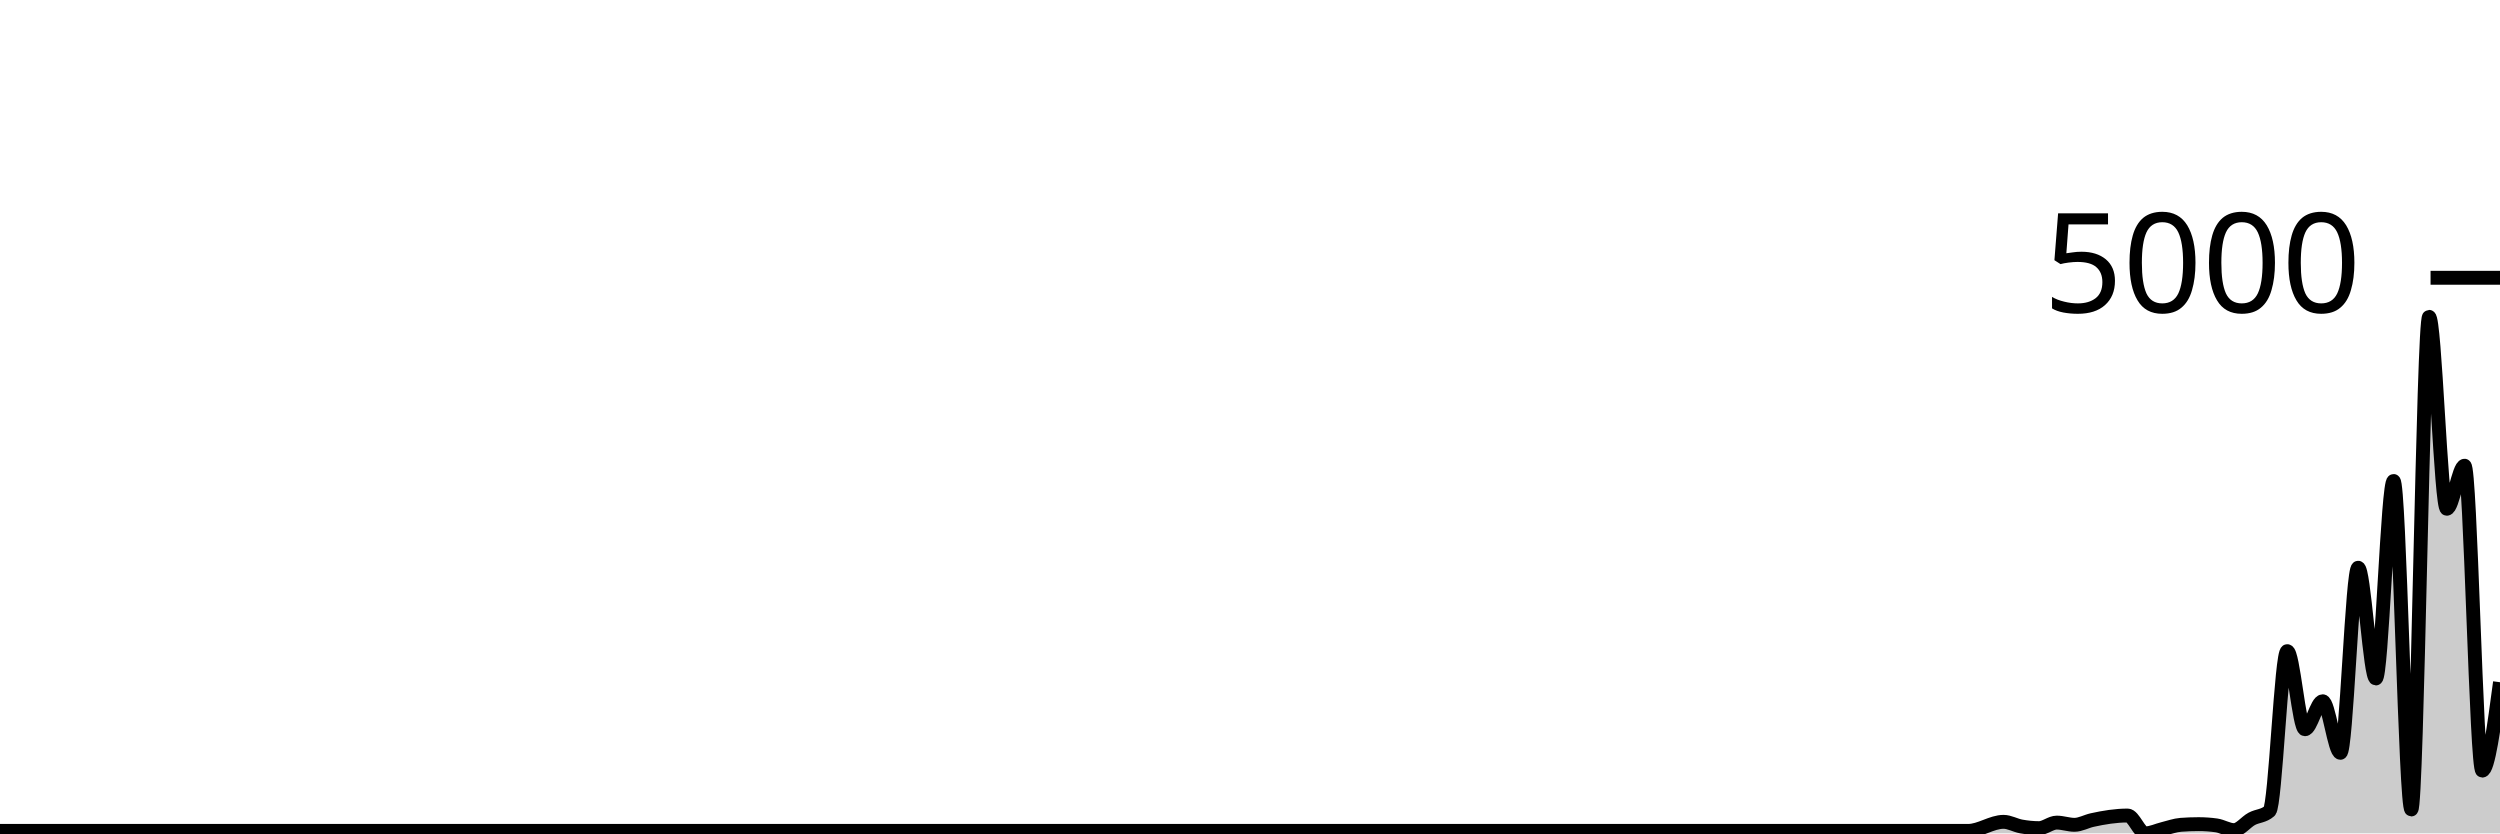
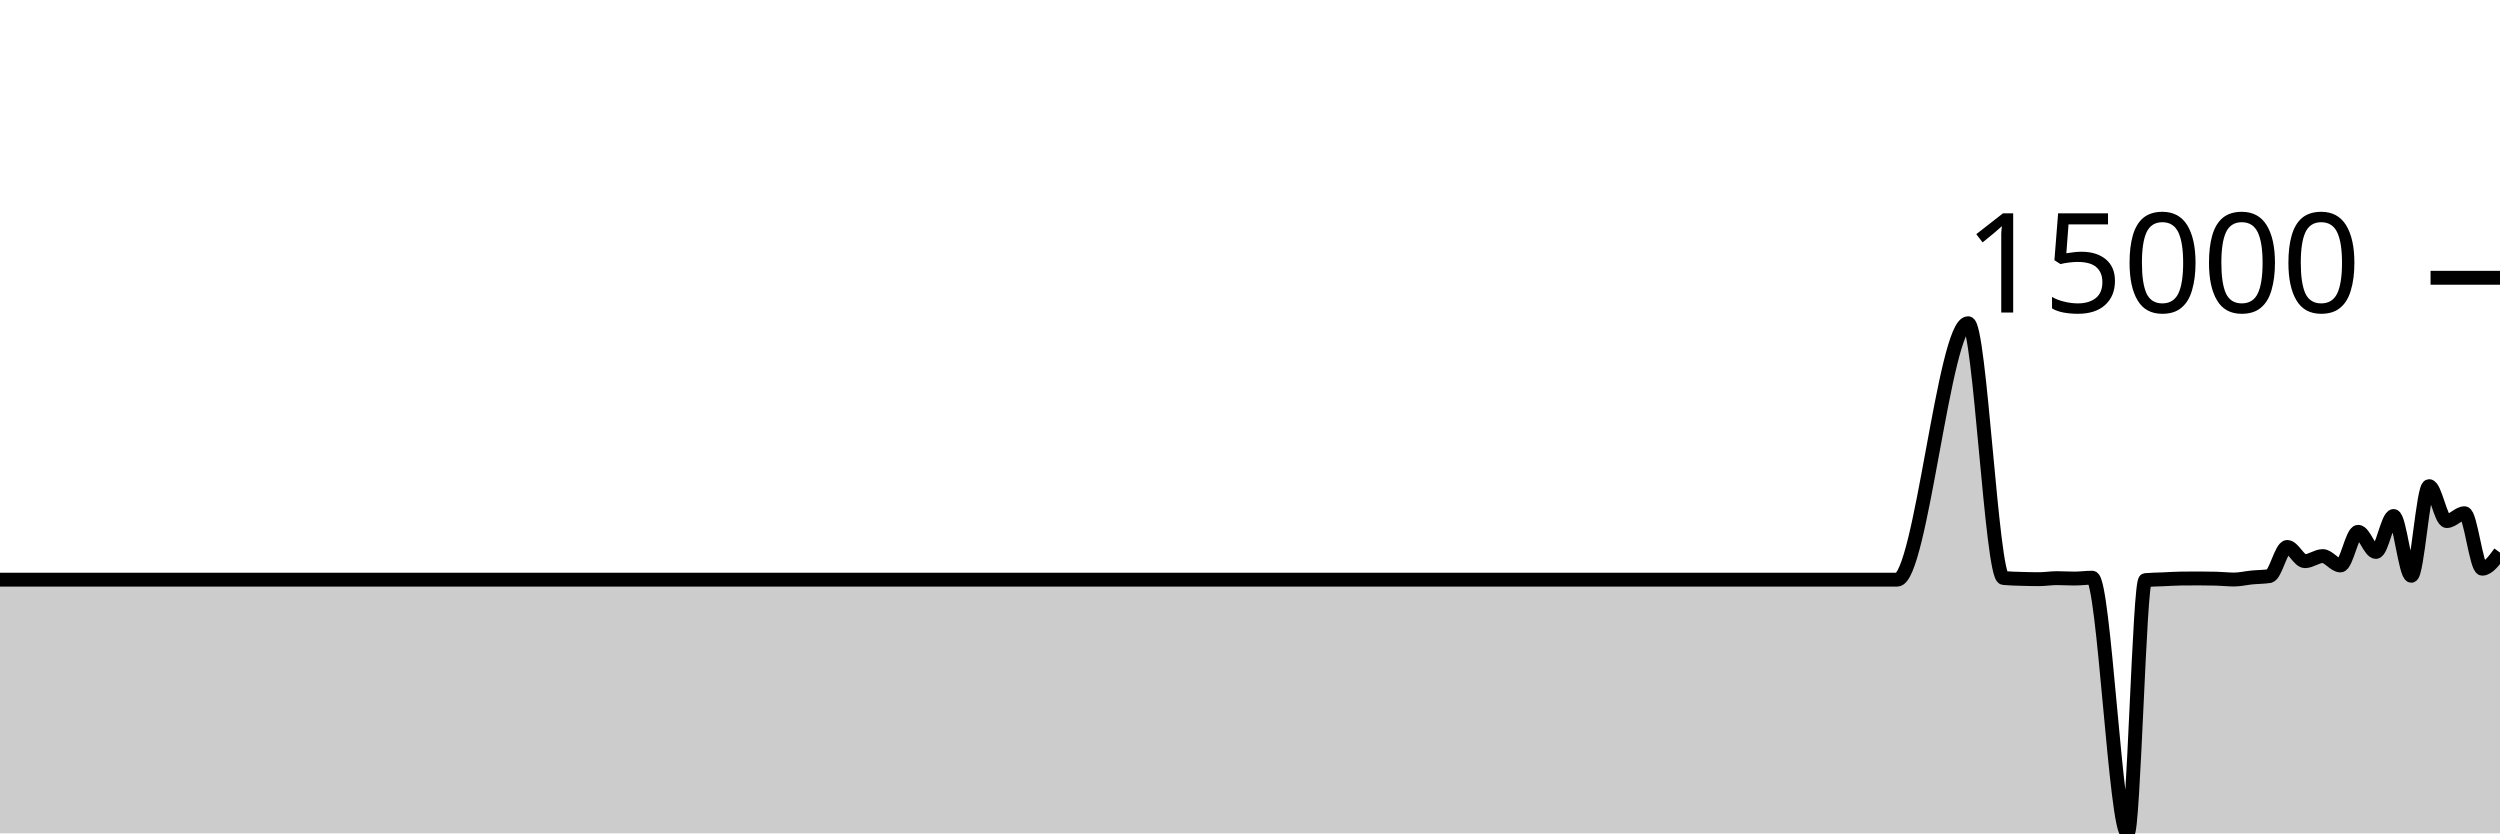
<svg xmlns="http://www.w3.org/2000/svg" viewBox="0 0 180 60">
  <g transform="translate(0,20)">
-     <path class="area" fill="rgba(0, 0, 0, 0.2)" d="M0,39.825C0.426,39.825,0.851,39.825,1.277,39.825C2.128,39.825,2.979,39.825,3.83,39.825C4.681,39.825,5.532,39.825,6.383,39.825C6.809,39.825,7.234,39.825,7.66,39.825C10.213,39.825,12.766,39.825,15.319,39.825C17.021,39.825,18.723,39.825,20.426,39.825C20.851,39.825,21.277,39.825,21.702,39.825C23.404,39.825,25.106,39.825,26.809,39.825C31.489,39.825,36.17,39.825,40.851,39.825C41.702,39.825,42.553,39.825,43.404,39.825C48.085,39.825,52.766,39.825,57.447,39.825C57.872,39.825,58.298,39.825,58.723,39.825C60.851,39.825,62.979,39.825,65.106,39.825C65.532,39.825,65.957,39.825,66.383,39.825C67.234,39.825,68.085,39.825,68.936,39.825C71.915,39.825,74.894,39.825,77.872,39.825C81.702,39.825,85.532,39.825,89.362,39.825C90.213,39.825,91.064,39.825,91.915,39.825C97.447,39.825,102.979,39.825,108.511,39.825C111.064,39.825,113.617,39.825,116.17,39.825C116.596,39.825,117.021,39.825,117.447,39.825C117.872,39.825,118.298,39.825,118.723,39.825C120.851,39.825,122.979,39.825,125.106,39.825C125.957,39.825,126.809,39.825,127.66,39.825C128.085,39.825,128.511,39.825,128.936,39.825C129.362,39.825,129.787,39.825,130.213,39.825C131.064,39.825,131.915,39.825,132.766,39.825C133.191,39.825,133.617,39.825,134.043,39.825C134.468,39.825,134.894,39.825,135.319,39.825C135.745,39.825,136.17,39.825,136.596,39.825C138.298,39.825,140,39.825,141.702,39.825C142.553,39.825,143.404,39.172,144.255,39.172C144.681,39.172,145.106,39.431,145.532,39.506C145.957,39.582,146.383,39.626,146.809,39.626C147.234,39.626,147.66,39.227,148.085,39.227C148.511,39.227,148.936,39.387,149.362,39.387C149.787,39.387,150.213,39.138,150.638,39.044C151.489,38.856,152.34,38.718,153.191,38.718C153.617,38.718,154.043,40,154.468,40C154.894,40,155.319,39.784,155.745,39.681C156.17,39.579,156.596,39.419,157.021,39.387C157.447,39.355,157.872,39.339,158.298,39.339C158.723,39.339,159.149,39.368,159.574,39.427C160,39.485,160.426,39.769,160.851,39.769C161.277,39.769,161.702,39.185,162.128,38.957C162.553,38.728,162.979,38.771,163.404,38.399C163.83,38.027,164.255,26.882,164.681,26.882C165.106,26.882,165.532,32.505,165.957,32.505C166.383,32.505,166.809,30.49,167.234,30.49C167.66,30.49,168.085,34.202,168.511,34.202C168.936,34.202,169.362,20.876,169.787,20.876C170.213,20.876,170.638,28.849,171.064,28.849C171.489,28.849,171.915,14.632,172.34,14.632C172.766,14.632,173.191,38.28,173.617,38.28C174.043,38.28,174.468,2.812,174.894,2.812C175.319,2.812,175.745,16.631,176.17,16.631C176.596,16.631,177.021,13.532,177.447,13.532C177.872,13.532,178.298,35.484,178.723,35.484C179.149,35.484,179.574,32.302,180,29.12L180,40C179.574,40,179.149,40,178.723,40C178.298,40,177.872,40,177.447,40C177.021,40,176.596,40,176.17,40C175.745,40,175.319,40,174.894,40C174.468,40,174.043,40,173.617,40C173.191,40,172.766,40,172.34,40C171.915,40,171.489,40,171.064,40C170.638,40,170.213,40,169.787,40C169.362,40,168.936,40,168.511,40C168.085,40,167.66,40,167.234,40C166.809,40,166.383,40,165.957,40C165.532,40,165.106,40,164.681,40C164.255,40,163.83,40,163.404,40C162.979,40,162.553,40,162.128,40C161.702,40,161.277,40,160.851,40C160.426,40,160,40,159.574,40C159.149,40,158.723,40,158.298,40C157.872,40,157.447,40,157.021,40C156.596,40,156.17,40,155.745,40C155.319,40,154.894,40,154.468,40C154.043,40,153.617,40,153.191,40C152.34,40,151.489,40,150.638,40C150.213,40,149.787,40,149.362,40C148.936,40,148.511,40,148.085,40C147.66,40,147.234,40,146.809,40C146.383,40,145.957,40,145.532,40C145.106,40,144.681,40,144.255,40C143.404,40,142.553,40,141.702,40C140,40,138.298,40,136.596,40C136.17,40,135.745,40,135.319,40C134.894,40,134.468,40,134.043,40C133.617,40,133.191,40,132.766,40C131.915,40,131.064,40,130.213,40C129.787,40,129.362,40,128.936,40C128.511,40,128.085,40,127.66,40C126.809,40,125.957,40,125.106,40C122.979,40,120.851,40,118.723,40C118.298,40,117.872,40,117.447,40C117.021,40,116.596,40,116.17,40C113.617,40,111.064,40,108.511,40C102.979,40,97.447,40,91.915,40C91.064,40,90.213,40,89.362,40C85.532,40,81.702,40,77.872,40C74.894,40,71.915,40,68.936,40C68.085,40,67.234,40,66.383,40C65.957,40,65.532,40,65.106,40C62.979,40,60.851,40,58.723,40C58.298,40,57.872,40,57.447,40C52.766,40,48.085,40,43.404,40C42.553,40,41.702,40,40.851,40C36.17,40,31.489,40,26.809,40C25.106,40,23.404,40,21.702,40C21.277,40,20.851,40,20.426,40C18.723,40,17.021,40,15.319,40C12.766,40,10.213,40,7.66,40C7.234,40,6.809,40,6.383,40C5.532,40,4.681,40,3.83,40C2.979,40,2.128,40,1.277,40C0.851,40,0.426,40,0,40Z" />
-     <path class="line" stroke="black" fill="none" d="M0,39.825C0.426,39.825,0.851,39.825,1.277,39.825C2.128,39.825,2.979,39.825,3.83,39.825C4.681,39.825,5.532,39.825,6.383,39.825C6.809,39.825,7.234,39.825,7.66,39.825C10.213,39.825,12.766,39.825,15.319,39.825C17.021,39.825,18.723,39.825,20.426,39.825C20.851,39.825,21.277,39.825,21.702,39.825C23.404,39.825,25.106,39.825,26.809,39.825C31.489,39.825,36.17,39.825,40.851,39.825C41.702,39.825,42.553,39.825,43.404,39.825C48.085,39.825,52.766,39.825,57.447,39.825C57.872,39.825,58.298,39.825,58.723,39.825C60.851,39.825,62.979,39.825,65.106,39.825C65.532,39.825,65.957,39.825,66.383,39.825C67.234,39.825,68.085,39.825,68.936,39.825C71.915,39.825,74.894,39.825,77.872,39.825C81.702,39.825,85.532,39.825,89.362,39.825C90.213,39.825,91.064,39.825,91.915,39.825C97.447,39.825,102.979,39.825,108.511,39.825C111.064,39.825,113.617,39.825,116.17,39.825C116.596,39.825,117.021,39.825,117.447,39.825C117.872,39.825,118.298,39.825,118.723,39.825C120.851,39.825,122.979,39.825,125.106,39.825C125.957,39.825,126.809,39.825,127.66,39.825C128.085,39.825,128.511,39.825,128.936,39.825C129.362,39.825,129.787,39.825,130.213,39.825C131.064,39.825,131.915,39.825,132.766,39.825C133.191,39.825,133.617,39.825,134.043,39.825C134.468,39.825,134.894,39.825,135.319,39.825C135.745,39.825,136.17,39.825,136.596,39.825C138.298,39.825,140,39.825,141.702,39.825C142.553,39.825,143.404,39.172,144.255,39.172C144.681,39.172,145.106,39.431,145.532,39.506C145.957,39.582,146.383,39.626,146.809,39.626C147.234,39.626,147.66,39.227,148.085,39.227C148.511,39.227,148.936,39.387,149.362,39.387C149.787,39.387,150.213,39.138,150.638,39.044C151.489,38.856,152.34,38.718,153.191,38.718C153.617,38.718,154.043,40,154.468,40C154.894,40,155.319,39.784,155.745,39.681C156.17,39.579,156.596,39.419,157.021,39.387C157.447,39.355,157.872,39.339,158.298,39.339C158.723,39.339,159.149,39.368,159.574,39.427C160,39.485,160.426,39.769,160.851,39.769C161.277,39.769,161.702,39.185,162.128,38.957C162.553,38.728,162.979,38.771,163.404,38.399C163.83,38.027,164.255,26.882,164.681,26.882C165.106,26.882,165.532,32.505,165.957,32.505C166.383,32.505,166.809,30.49,167.234,30.49C167.66,30.49,168.085,34.202,168.511,34.202C168.936,34.202,169.362,20.876,169.787,20.876C170.213,20.876,170.638,28.849,171.064,28.849C171.489,28.849,171.915,14.632,172.34,14.632C172.766,14.632,173.191,38.28,173.617,38.28C174.043,38.28,174.468,2.812,174.894,2.812C175.319,2.812,175.745,16.631,176.17,16.631C176.596,16.631,177.021,13.532,177.447,13.532C177.872,13.532,178.298,35.484,178.723,35.484C179.149,35.484,179.574,32.302,180,29.12" />
+     <path class="area" fill="rgba(0, 0, 0, 0.2)" d="M0,21.736C0.426,21.736,0.851,21.736,1.277,21.736C2.128,21.736,2.979,21.736,3.83,21.736C4.681,21.736,5.532,21.736,6.383,21.736C6.809,21.736,7.234,21.736,7.66,21.736C10.213,21.736,12.766,21.736,15.319,21.736C17.021,21.736,18.723,21.736,20.426,21.736C20.851,21.736,21.277,21.736,21.702,21.736C23.404,21.736,25.106,21.736,26.809,21.736C31.489,21.736,36.17,21.736,40.851,21.736C41.702,21.736,42.553,21.736,43.404,21.736C48.085,21.736,52.766,21.736,57.447,21.736C57.872,21.736,58.298,21.736,58.723,21.736C60.851,21.736,62.979,21.736,65.106,21.736C65.532,21.736,65.957,21.736,66.383,21.736C67.234,21.736,68.085,21.736,68.936,21.736C71.915,21.736,74.894,21.736,77.872,21.736C81.702,21.736,85.532,21.736,89.362,21.736C90.213,21.736,91.064,21.736,91.915,21.736C97.447,21.736,102.979,21.736,108.511,21.736C111.064,21.736,113.617,21.736,116.17,21.736C116.596,21.736,117.021,21.736,117.447,21.736C117.872,21.736,118.298,21.736,118.723,21.736C120.851,21.736,122.979,21.736,125.106,21.736C125.957,21.736,126.809,21.736,127.66,21.736C128.085,21.736,128.511,21.736,128.936,21.736C129.362,21.736,129.787,21.736,130.213,21.736C131.064,21.736,131.915,21.736,132.766,21.736C133.191,21.736,133.617,21.736,134.043,21.736C134.468,21.736,134.894,21.736,135.319,21.736C135.745,21.736,136.17,21.736,136.596,21.736C138.298,21.736,140,3.272,141.702,3.272C142.553,3.272,143.404,21.536,144.255,21.617C144.681,21.658,145.106,21.664,145.532,21.678C145.957,21.692,146.383,21.7,146.809,21.7C147.234,21.7,147.66,21.627,148.085,21.627C148.511,21.627,148.936,21.656,149.362,21.656C149.787,21.656,150.213,21.594,150.638,21.594C151.489,21.594,152.34,40,153.191,40C153.617,40,154.043,21.807,154.468,21.768C154.894,21.729,155.319,21.728,155.745,21.71C156.17,21.691,156.596,21.662,157.021,21.656C157.447,21.65,157.872,21.648,158.298,21.648C158.723,21.648,159.149,21.653,159.574,21.664C160,21.674,160.426,21.726,160.851,21.726C161.277,21.726,161.702,21.62,162.128,21.578C162.553,21.536,162.979,21.544,163.404,21.477C163.83,21.409,164.255,19.381,164.681,19.381C165.106,19.381,165.532,20.404,165.957,20.404C166.383,20.404,166.809,20.038,167.234,20.038C167.66,20.038,168.085,20.713,168.511,20.713C168.936,20.713,169.362,18.289,169.787,18.289C170.213,18.289,170.638,19.739,171.064,19.739C171.489,19.739,171.915,17.153,172.34,17.153C172.766,17.153,173.191,21.455,173.617,21.455C174.043,21.455,174.468,15.002,174.894,15.002C175.319,15.002,175.745,17.516,176.17,17.516C176.596,17.516,177.021,16.953,177.447,16.953C177.872,16.953,178.298,20.946,178.723,20.946C179.149,20.946,179.574,20.367,180,19.788L180,40C179.574,40,179.149,40,178.723,40C178.298,40,177.872,40,177.447,40C177.021,40,176.596,40,176.17,40C175.745,40,175.319,40,174.894,40C174.468,40,174.043,40,173.617,40C173.191,40,172.766,40,172.34,40C171.915,40,171.489,40,171.064,40C170.638,40,170.213,40,169.787,40C169.362,40,168.936,40,168.511,40C168.085,40,167.66,40,167.234,40C166.809,40,166.383,40,165.957,40C165.532,40,165.106,40,164.681,40C164.255,40,163.83,40,163.404,40C162.979,40,162.553,40,162.128,40C161.702,40,161.277,40,160.851,40C160.426,40,160,40,159.574,40C159.149,40,158.723,40,158.298,40C157.872,40,157.447,40,157.021,40C156.596,40,156.17,40,155.745,40C155.319,40,154.894,40,154.468,40C154.043,40,153.617,40,153.191,40C152.34,40,151.489,40,150.638,40C150.213,40,149.787,40,149.362,40C148.936,40,148.511,40,148.085,40C147.66,40,147.234,40,146.809,40C146.383,40,145.957,40,145.532,40C145.106,40,144.681,40,144.255,40C143.404,40,142.553,40,141.702,40C140,40,138.298,40,136.596,40C136.17,40,135.745,40,135.319,40C134.894,40,134.468,40,134.043,40C133.617,40,133.191,40,132.766,40C131.915,40,131.064,40,130.213,40C129.787,40,129.362,40,128.936,40C128.511,40,128.085,40,127.66,40C126.809,40,125.957,40,125.106,40C122.979,40,120.851,40,118.723,40C118.298,40,117.872,40,117.447,40C117.021,40,116.596,40,116.17,40C113.617,40,111.064,40,108.511,40C102.979,40,97.447,40,91.915,40C91.064,40,90.213,40,89.362,40C85.532,40,81.702,40,77.872,40C74.894,40,71.915,40,68.936,40C68.085,40,67.234,40,66.383,40C65.957,40,65.532,40,65.106,40C62.979,40,60.851,40,58.723,40C58.298,40,57.872,40,57.447,40C52.766,40,48.085,40,43.404,40C42.553,40,41.702,40,40.851,40C36.17,40,31.489,40,26.809,40C25.106,40,23.404,40,21.702,40C21.277,40,20.851,40,20.426,40C18.723,40,17.021,40,15.319,40C12.766,40,10.213,40,7.66,40C7.234,40,6.809,40,6.383,40C5.532,40,4.681,40,3.83,40C2.979,40,2.128,40,1.277,40C0.851,40,0.426,40,0,40Z" />
+     <path class="line" stroke="black" fill="none" d="M0,21.736C0.426,21.736,0.851,21.736,1.277,21.736C2.128,21.736,2.979,21.736,3.83,21.736C4.681,21.736,5.532,21.736,6.383,21.736C6.809,21.736,7.234,21.736,7.66,21.736C10.213,21.736,12.766,21.736,15.319,21.736C17.021,21.736,18.723,21.736,20.426,21.736C20.851,21.736,21.277,21.736,21.702,21.736C23.404,21.736,25.106,21.736,26.809,21.736C31.489,21.736,36.17,21.736,40.851,21.736C41.702,21.736,42.553,21.736,43.404,21.736C48.085,21.736,52.766,21.736,57.447,21.736C57.872,21.736,58.298,21.736,58.723,21.736C60.851,21.736,62.979,21.736,65.106,21.736C65.532,21.736,65.957,21.736,66.383,21.736C67.234,21.736,68.085,21.736,68.936,21.736C71.915,21.736,74.894,21.736,77.872,21.736C81.702,21.736,85.532,21.736,89.362,21.736C90.213,21.736,91.064,21.736,91.915,21.736C97.447,21.736,102.979,21.736,108.511,21.736C111.064,21.736,113.617,21.736,116.17,21.736C116.596,21.736,117.021,21.736,117.447,21.736C117.872,21.736,118.298,21.736,118.723,21.736C120.851,21.736,122.979,21.736,125.106,21.736C125.957,21.736,126.809,21.736,127.66,21.736C128.085,21.736,128.511,21.736,128.936,21.736C129.362,21.736,129.787,21.736,130.213,21.736C131.064,21.736,131.915,21.736,132.766,21.736C133.191,21.736,133.617,21.736,134.043,21.736C134.468,21.736,134.894,21.736,135.319,21.736C135.745,21.736,136.17,21.736,136.596,21.736C138.298,21.736,140,3.272,141.702,3.272C142.553,3.272,143.404,21.536,144.255,21.617C144.681,21.658,145.106,21.664,145.532,21.678C145.957,21.692,146.383,21.7,146.809,21.7C147.234,21.7,147.66,21.627,148.085,21.627C148.511,21.627,148.936,21.656,149.362,21.656C149.787,21.656,150.213,21.594,150.638,21.594C151.489,21.594,152.34,40,153.191,40C153.617,40,154.043,21.807,154.468,21.768C154.894,21.729,155.319,21.728,155.745,21.71C156.17,21.691,156.596,21.662,157.021,21.656C157.447,21.65,157.872,21.648,158.298,21.648C158.723,21.648,159.149,21.653,159.574,21.664C160,21.674,160.426,21.726,160.851,21.726C161.277,21.726,161.702,21.62,162.128,21.578C162.553,21.536,162.979,21.544,163.404,21.477C163.83,21.409,164.255,19.381,164.681,19.381C165.106,19.381,165.532,20.404,165.957,20.404C166.383,20.404,166.809,20.038,167.234,20.038C167.66,20.038,168.085,20.713,168.511,20.713C168.936,20.713,169.362,18.289,169.787,18.289C170.213,18.289,170.638,19.739,171.064,19.739C171.489,19.739,171.915,17.153,172.34,17.153C172.766,17.153,173.191,21.455,173.617,21.455C174.043,21.455,174.468,15.002,174.894,15.002C175.319,15.002,175.745,17.516,176.17,17.516C176.596,17.516,177.021,16.953,177.447,16.953C177.872,16.953,178.298,20.946,178.723,20.946C179.149,20.946,179.574,20.367,180,19.788" />
    <path class="axis-ceiling" stroke-width="1" stroke="black" fill="none" d="M175,0L180,0" />
-     <text class="axis-ceiling-label" font-family="sans-serif" text-anchor="end" font-size="10px" x="170" y="2.5">5000</text>
+     <text class="axis-ceiling-label" font-family="sans-serif" text-anchor="end" font-size="10px" x="170" y="2.5">15000</text>
  </g>
</svg>
